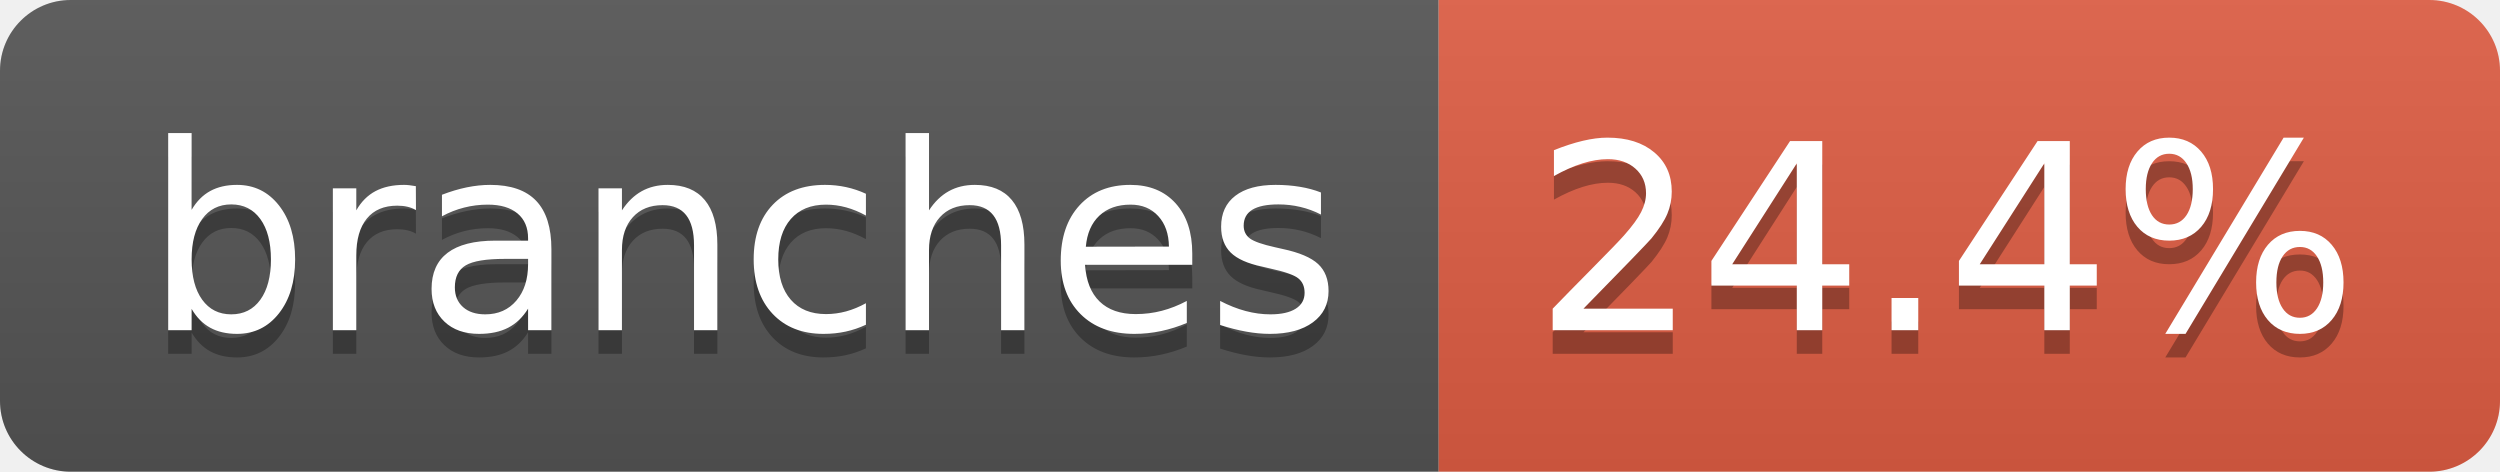
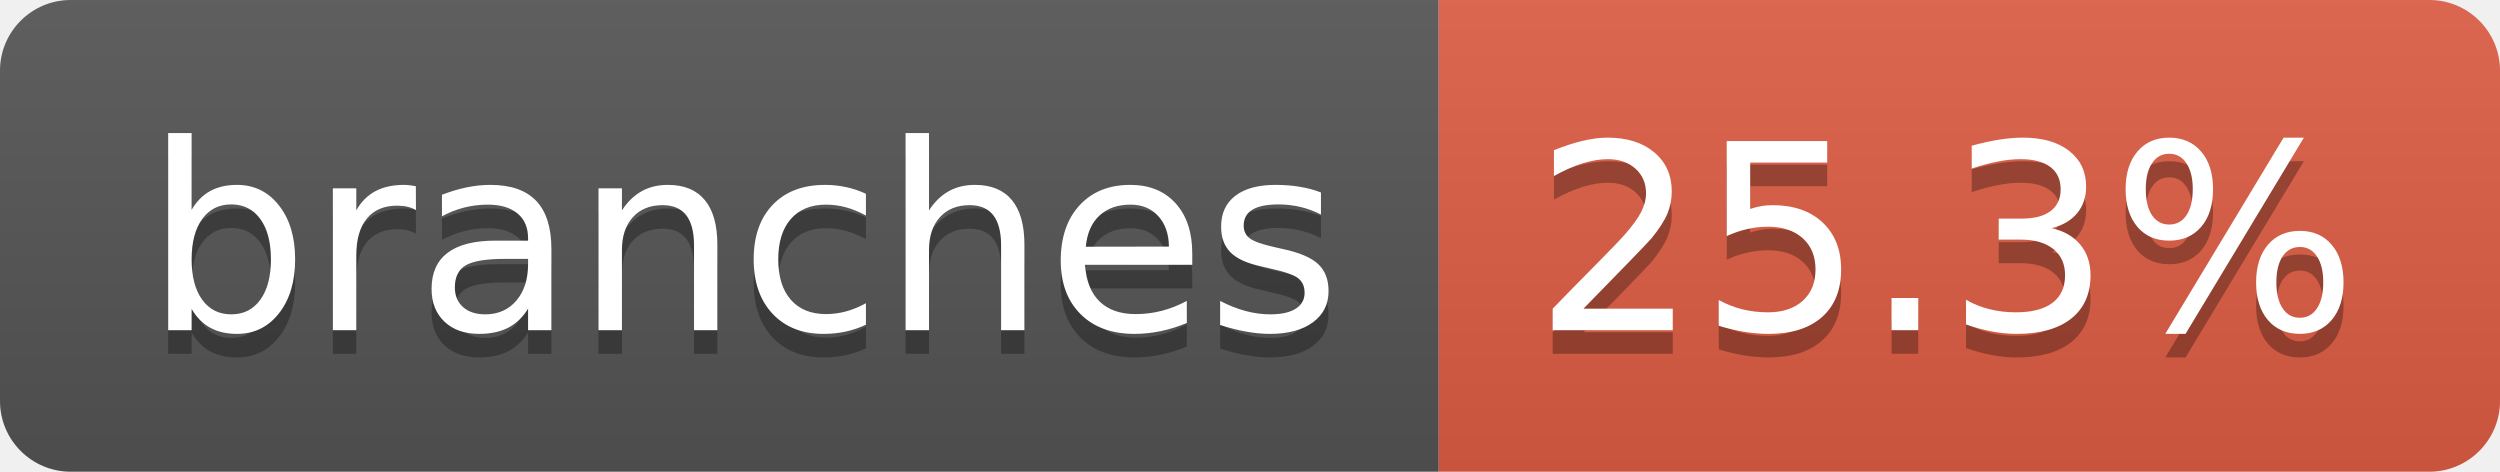
- <svg xmlns="http://www.w3.org/2000/svg" width="106" height="20" role="img" aria-label="branches: 24.4%">
+ <svg xmlns="http://www.w3.org/2000/svg" width="106" height="20" role="img" aria-label="branches: 25.3%">
  <linearGradient id="s" x2="0" y2="100%">
    <stop offset="0" stop-color="#bbb" stop-opacity=".1" />
    <stop offset="1" stop-opacity=".1" />
  </linearGradient>
  <clipPath id="r">
    <rect width="106" height="20" rx="3" fill="#fff" />
  </clipPath>
  <g clip-path="url(#r)">
    <rect width="61" height="20" fill="#555" />
    <rect x="61" width="45" height="20" fill="#e05d44" />
    <rect width="106" height="20" fill="url(#s)" />
  </g>
  <g fill="#fff" text-anchor="middle" font-family="Verdana,Geneva,DejaVu Sans,sans-serif" text-rendering="geometricPrecision" font-size="110">
    <text aria-hidden="true" x="315" y="150" fill="#010101" fill-opacity=".3" transform="scale(.1)" textLength="507">branches</text>
    <text x="315" y="140" transform="scale(.1)" fill="#fff" textLength="507">branches</text>
-     <text aria-hidden="true" x="825" y="150" fill="#010101" fill-opacity=".3" transform="scale(.1)" textLength="350">24.4%</text>
-     <text x="825" y="140" transform="scale(.1)" fill="#fff" textLength="350">24.4%</text>
+     <text aria-hidden="true" x="825" y="150" fill="#010101" fill-opacity=".3" transform="scale(.1)" textLength="350">25.3%</text>
+     <text x="825" y="140" transform="scale(.1)" fill="#fff" textLength="350">25.3%</text>
  </g>
</svg>
